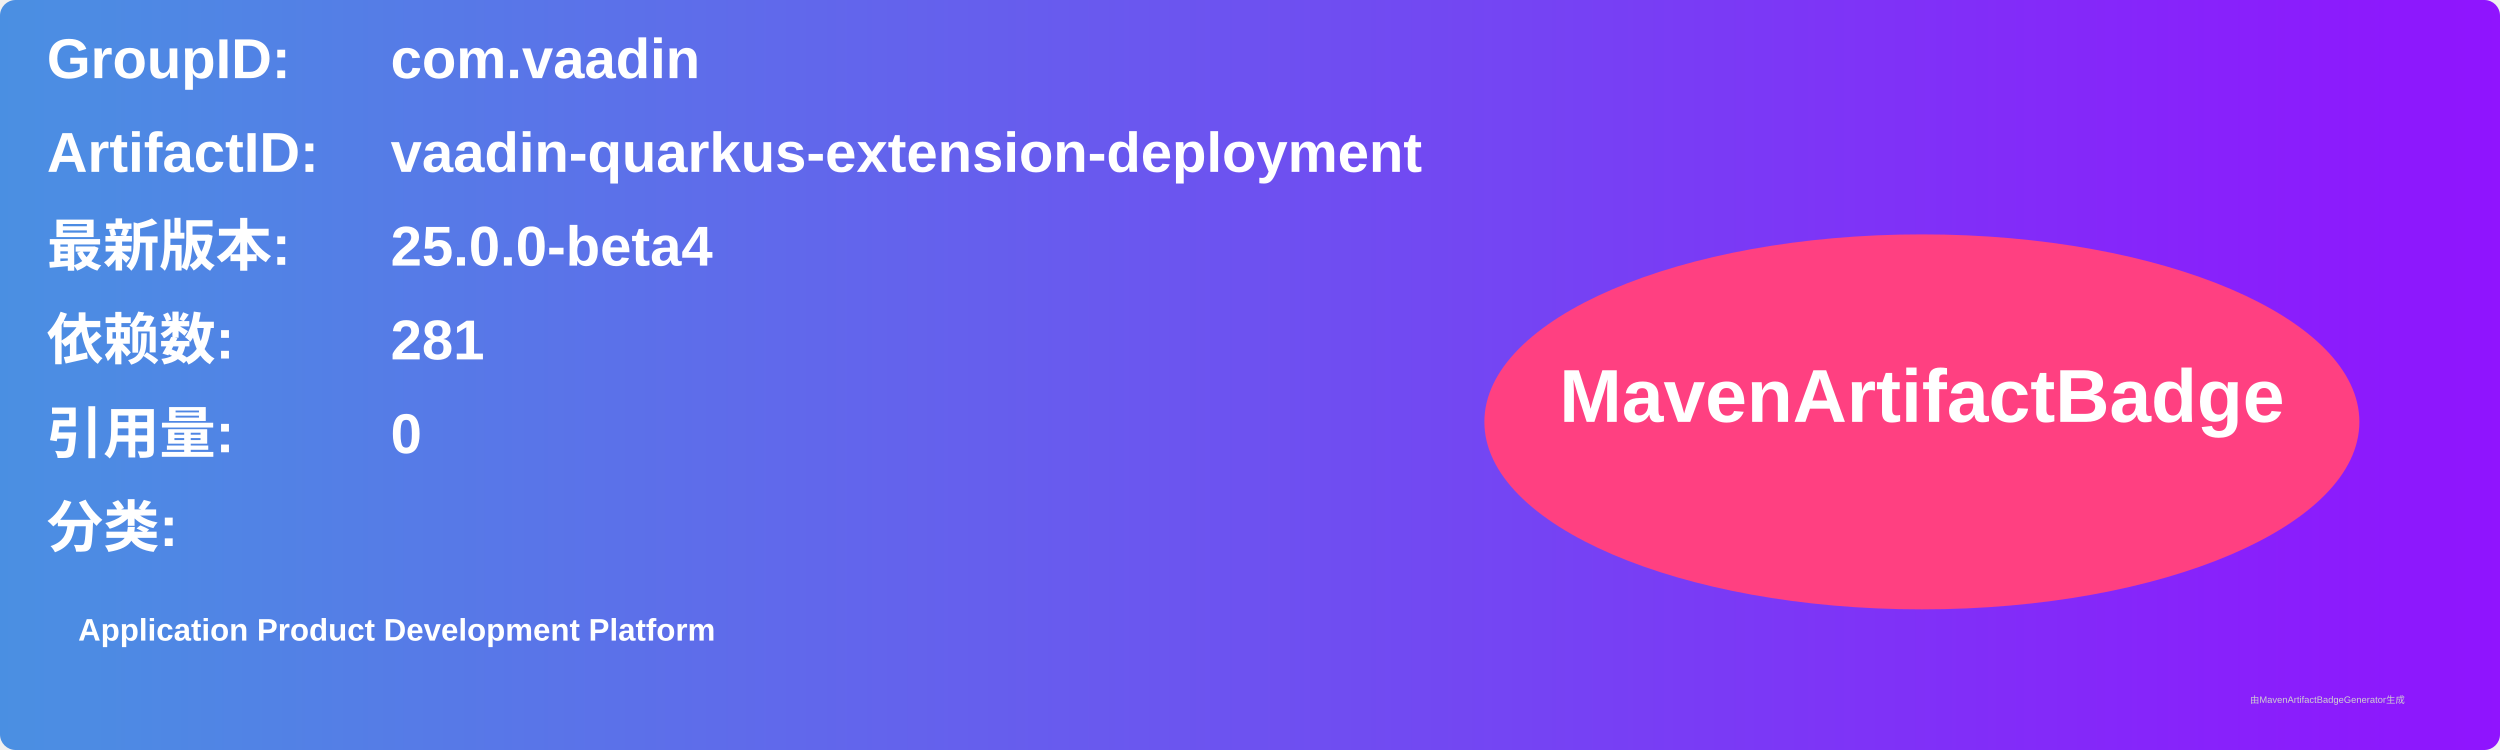
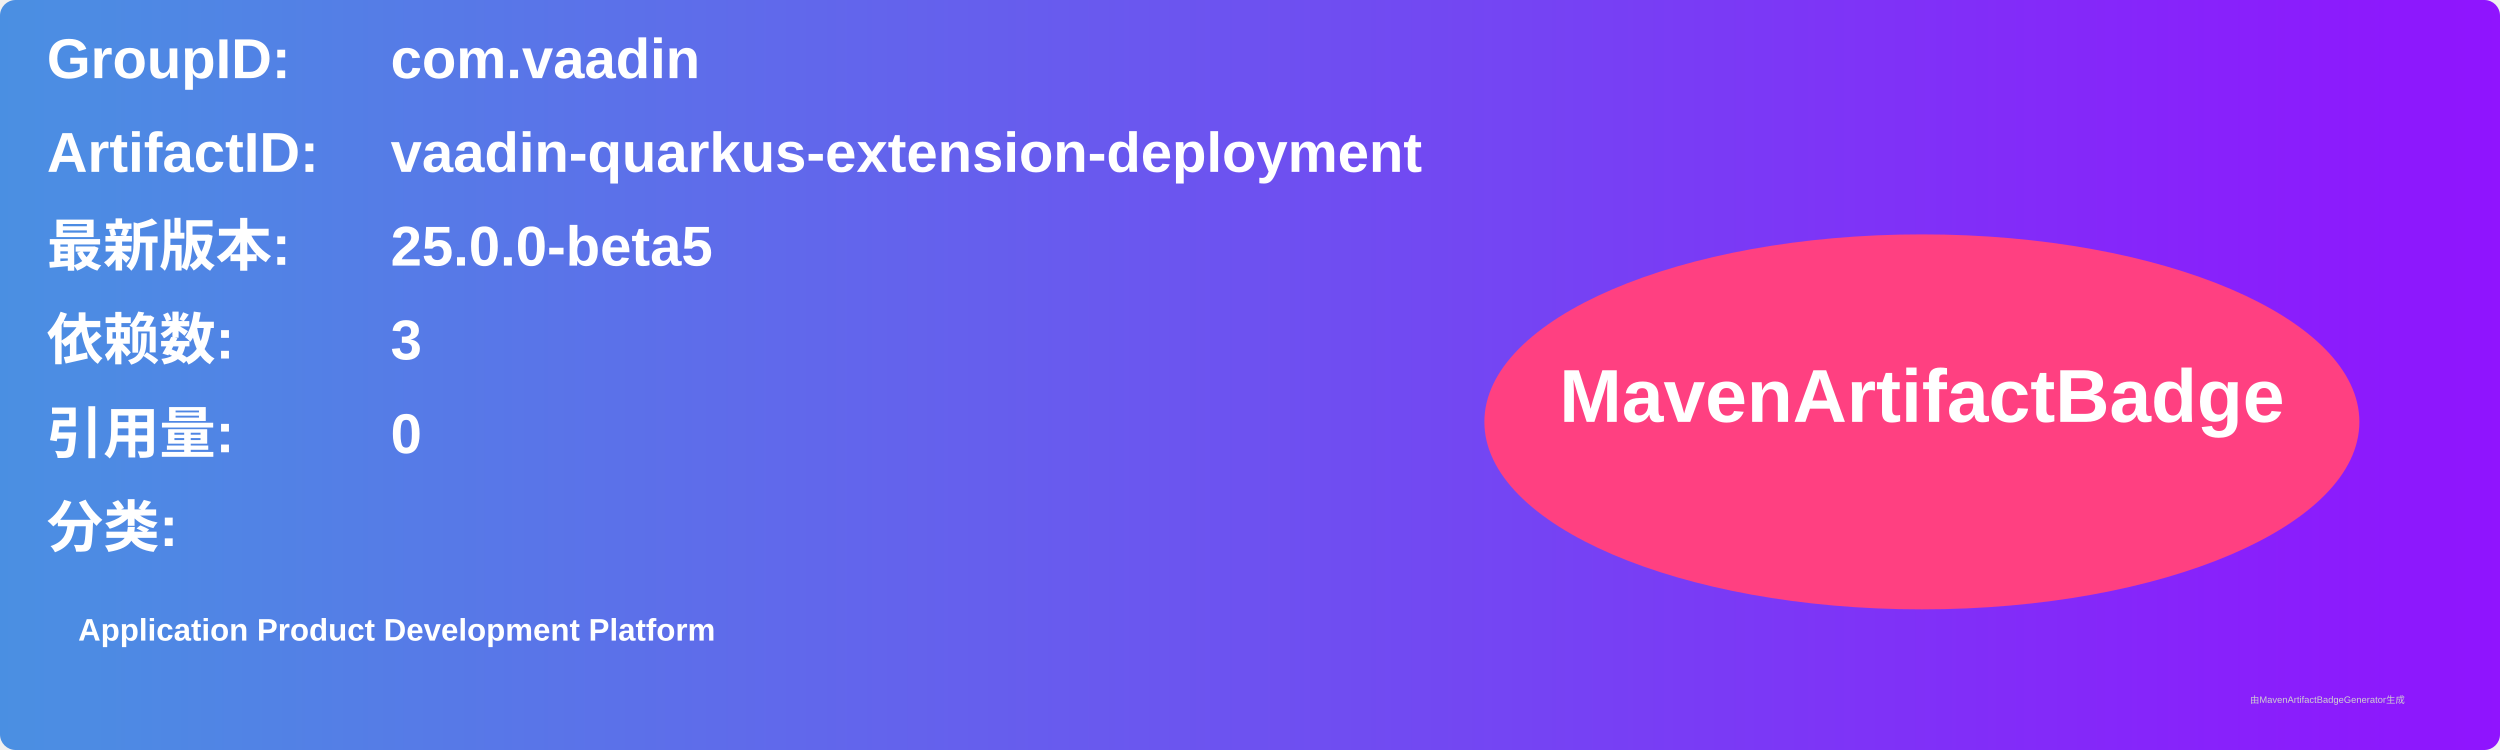
<svg xmlns="http://www.w3.org/2000/svg" width="800" height="240" viewBox="0 0 800 240">
  <linearGradient id="grad" x1="0%" y1="0%" x2="100%" y2="0%">
    <stop offset="0%" stop-color="#4a90e2" />
    <stop offset="100%" stop-color="#9013fe" />
  </linearGradient>
  <rect width="100%" height="100%" rx="5" ry="5" fill="url(#grad)" />
  <g transform="translate(15, 15)">
    <text x="0" y="10" font-family="Arial" font-size="18" fill="white" font-weight="bold" width="260">GroupID:</text>
    <text x="110" y="10" font-family="Arial" font-size="18" fill="white" font-weight="bold" width="460">com.vaadin</text>
    <text x="0" y="40" font-family="Arial" font-size="18" fill="white" font-weight="bold" width="260">ArtifactID:</text>
    <text x="110" y="40" font-family="Arial" font-size="18" fill="white" font-weight="bold" width="460">vaadin-quarkus-extension-deployment</text>
    <text x="0" y="70" font-family="Arial" font-size="18" fill="white" font-weight="bold">最新版本:</text>
    <text x="110" y="70" font-family="Arial" font-size="18" fill="white" font-weight="bold">
-       <tspan font-weight="bold">25.0.0-beta4</tspan>
+       <tspan font-weight="bold">25.0.0-beta5</tspan>
    </text>
    <text x="0" y="100" font-family="Arial" font-size="18" fill="white" font-weight="bold">依赖数: </text>
    <text x="110" y="100" font-family="Arial" font-size="18" fill="white">
-       <tspan font-weight="bold">281</tspan>
+       <tspan font-weight="bold">3</tspan>
    </text>
    <text x="0" y="130" font-family="Arial" font-size="18" fill="white" font-weight="bold">引用量: </text>
    <text x="110" y="130" font-family="Arial" font-size="18" fill="white">
      <tspan font-weight="bold">0</tspan>
    </text>
    <text x="0" y="160" font-family="Arial" font-size="18" fill="white" font-weight="bold">分类:</text>
    <text x="10" y="190" font-family="Arial" font-size="10" fill="white">
      <tspan font-weight="bold">Application Product Development Platform</tspan>
    </text>
    <ellipse cx="600" cy="120" rx="140" ry="60" fill="#ff4081" />
    <text x="600" y="120" text-anchor="middle" font-family="Arial" font-size="24" fill="white" font-weight="bold">MavenArtifactBadge</text>
  </g>
  <text x="720" y="225" font-family="Arial" font-size="3" fill="#d0d0d0">由MavenArtifactBadgeGenerator生成</text>
</svg>
